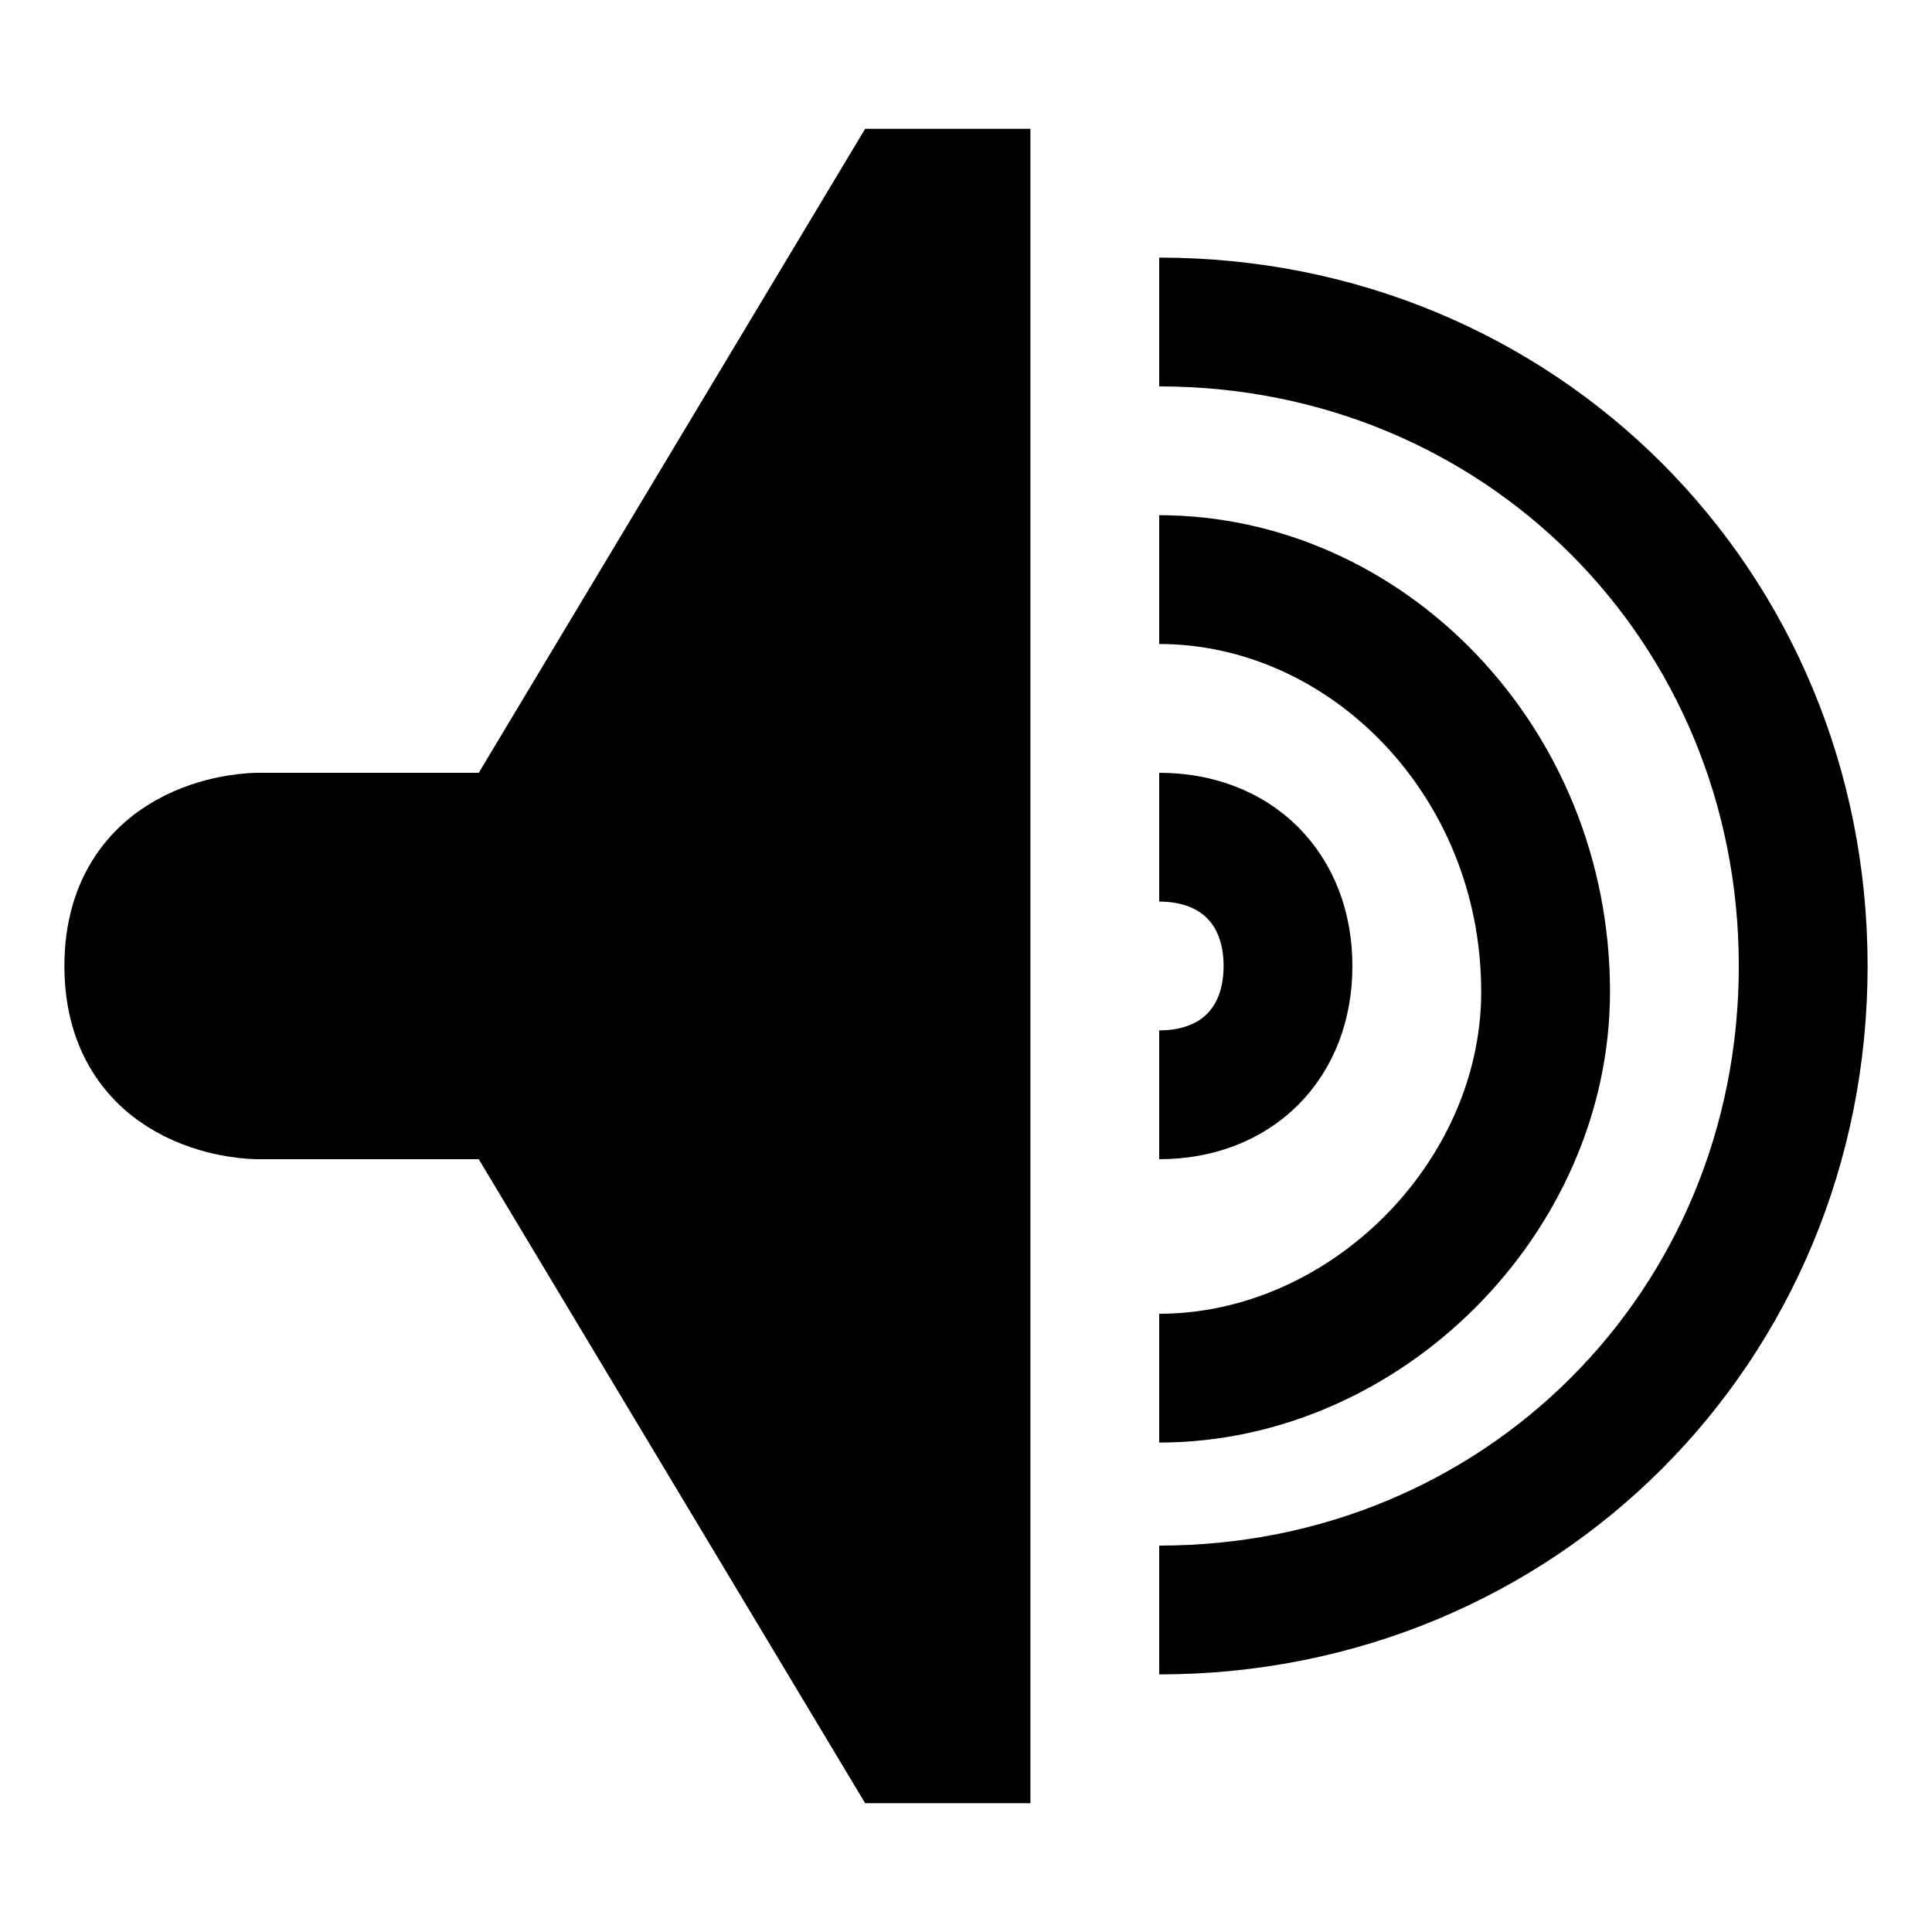
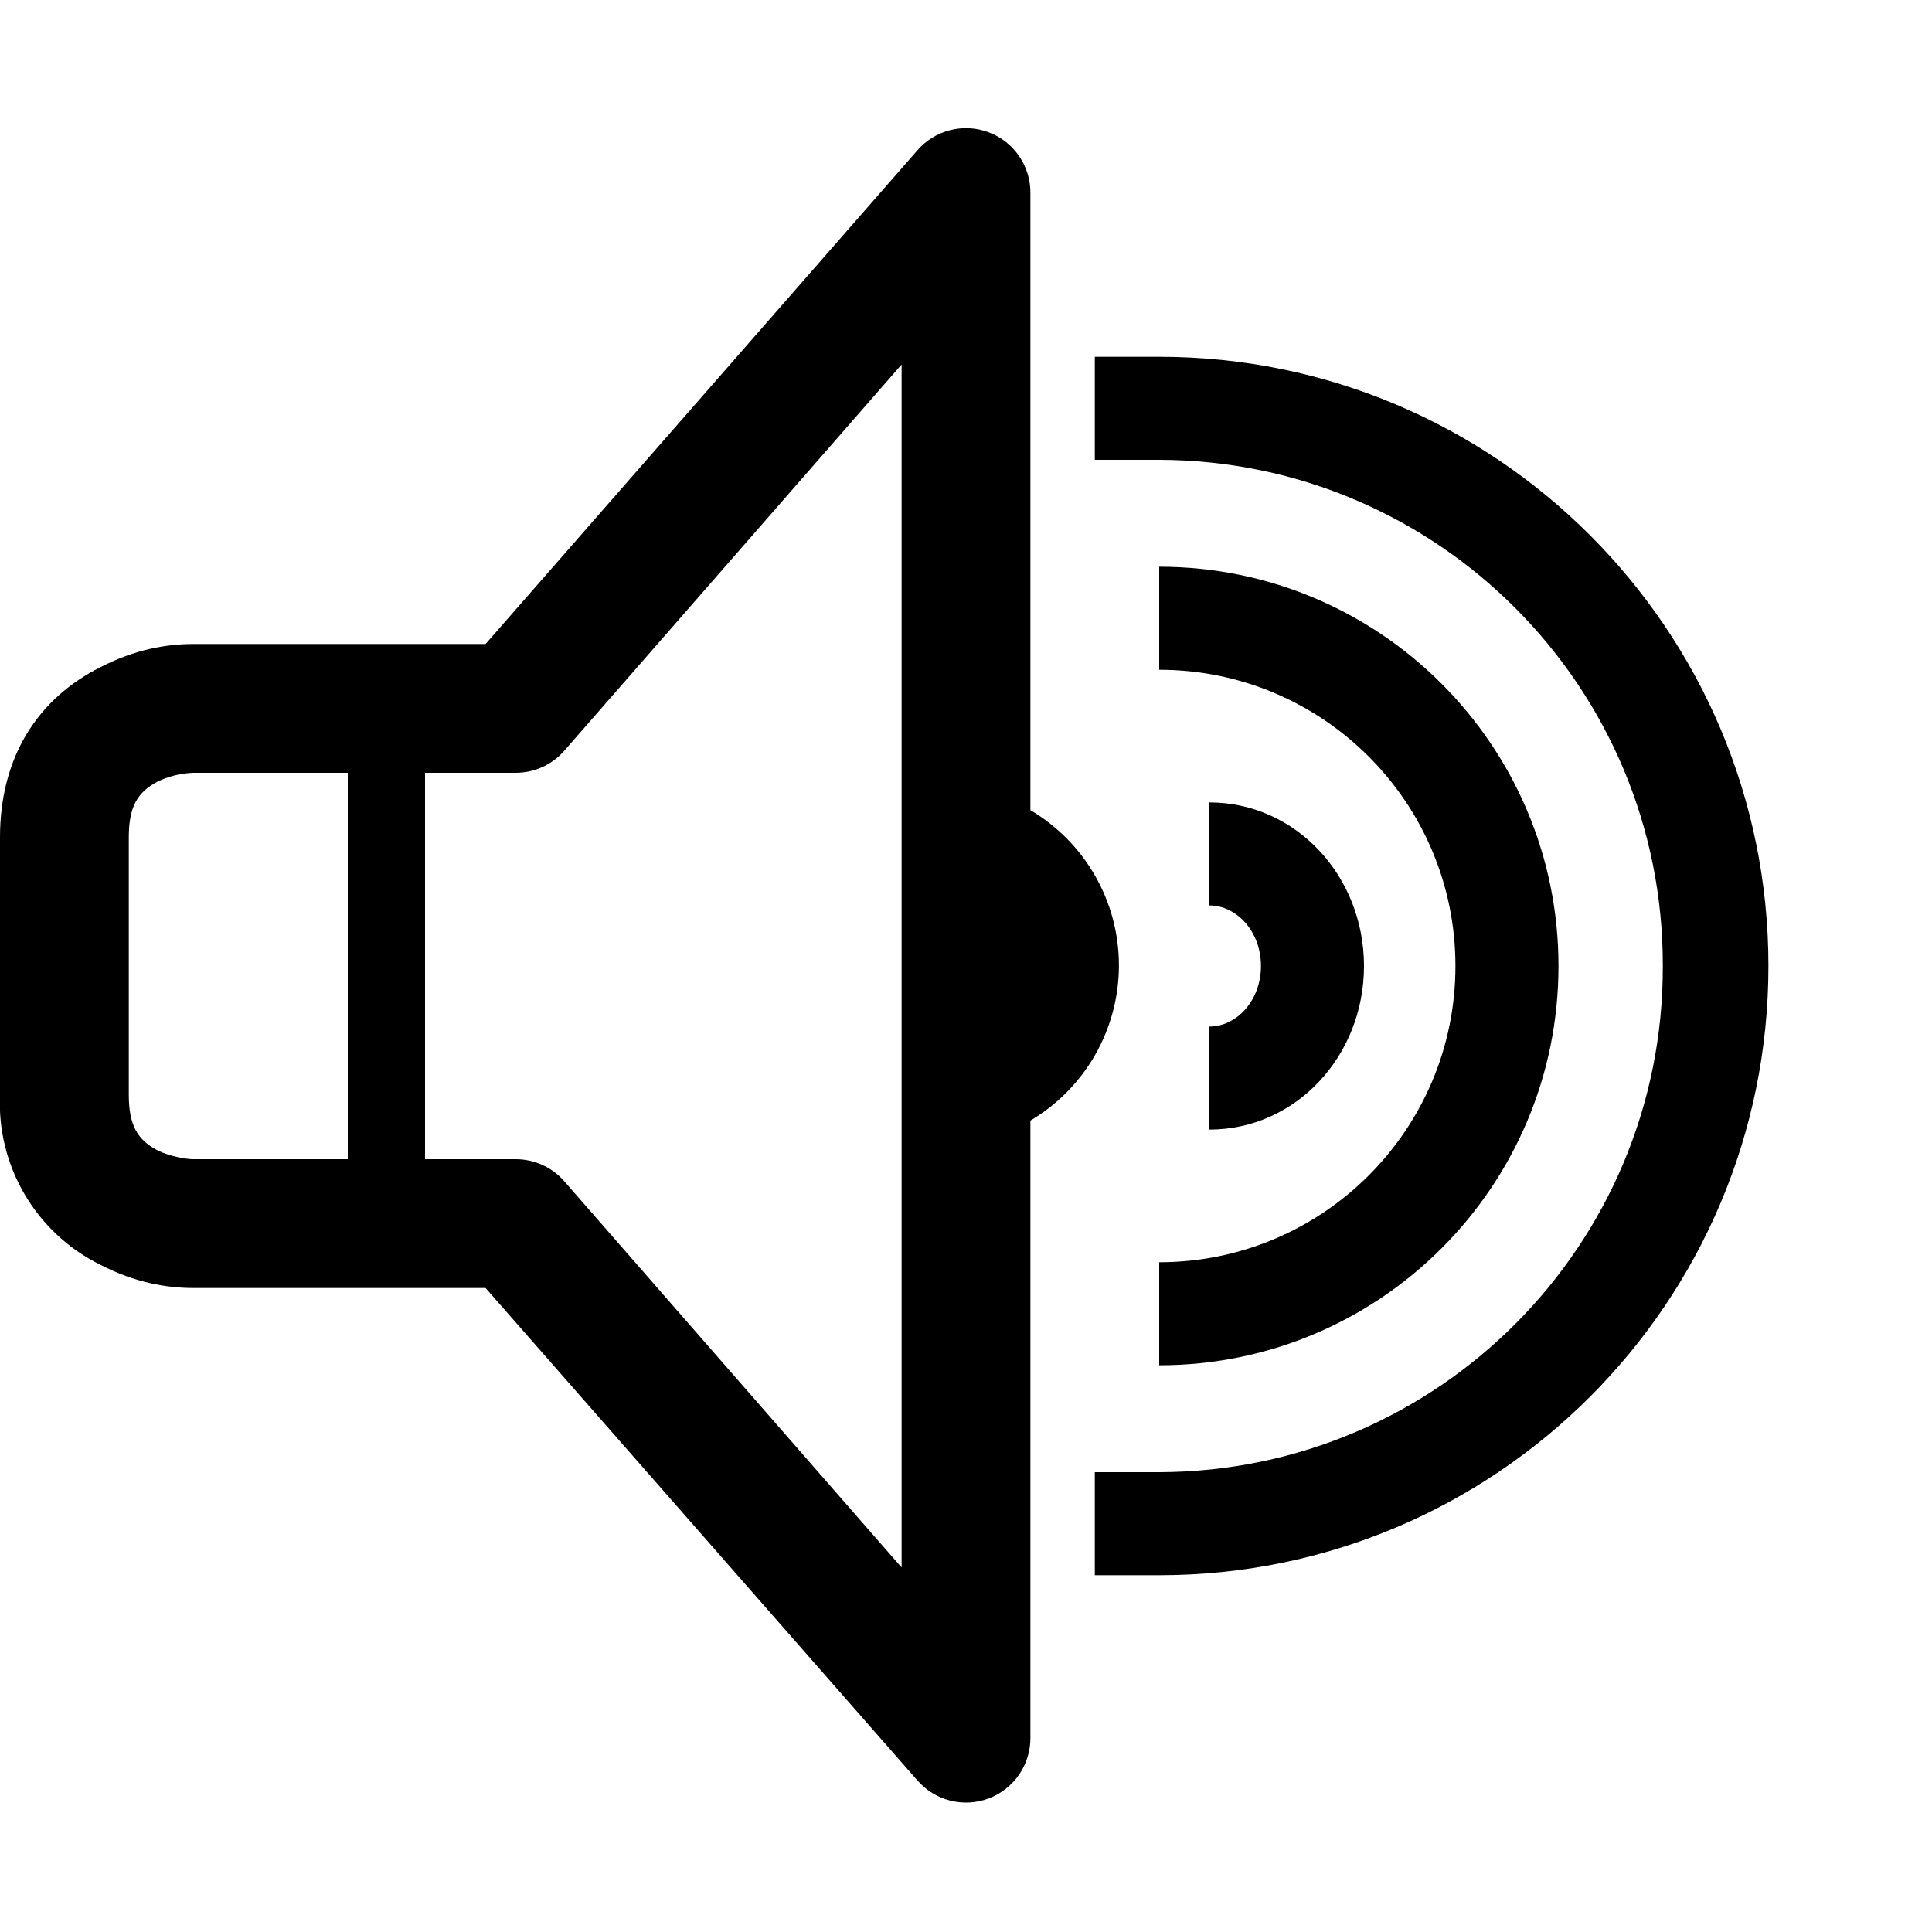
<svg xmlns="http://www.w3.org/2000/svg" viewBox="0 0 15 15">
-   <path stroke="currentColor" d="M2 6.5s-1 0-1 1 1 1 1 1h2l3 5h.5v-12H7l-3 5H2z" />
-   <path fill="none" stroke="currentColor" d="M9 8.5c.6 0 1-.4 1-1s-.4-1-1-1m0 4.2c1.6 0 3-1.4 3-3 0-1.8-1.4-3.2-3-3.2m0 8c2.8 0 5-2.2 5-5s-2.2-5-5-5" />
+   <g fill="currentColor" fill-rule="nonzero">
+     <path d="M9.39 8.77v-.8c.21 0 .4-.2.4-.47 0-.27-.19-.47-.4-.47v-.8c.67 0 1.2.57 1.2 1.27 0 .7-.53 1.27-1.2 1.27z" />
+     <path d="M9 10.6v-.8a2.3 2.3 0 0 0 2.3-2.3A2.3 2.3 0 0 0 9 5.2v-.8a3.1 3.1 0 0 1 0 6.2z" />
+     <path d="M8.5 12.23v-.8H9a3.92 3.92 0 0 0 3.91-3.93A3.92 3.92 0 0 0 9 3.57h-.5v-.8H9a4.72 4.72 0 0 1 0 9.46h-.5z" />
+     <path d="M3.3 9H4a.5.5 0 0 1 .38.17l2.62 3V2.83l-2.62 3A.5.5 0 0 1 4 6h-.7v3zm-.6 0V6H1.5a.7.7 0 0 0-.28.07c-.15.08-.22.19-.22.43v2c0 .24.07.35.22.43.1.05.23.07.28.07h1.2zM8 6.29A1.4 1.4 0 0 1 8 8.7v4.79a.5.5 0 0 1-.88.33L3.77 10H1.5c-.2 0-.45-.04-.72-.18A1.4 1.4 0 0 1 0 8.5v-2c0-.63.3-1.08.78-1.32.27-.14.52-.18.72-.18h2.27l3.35-3.83A.5.5 0 0 1 8 1.5v4.79z" />
+   </g>
</svg>
